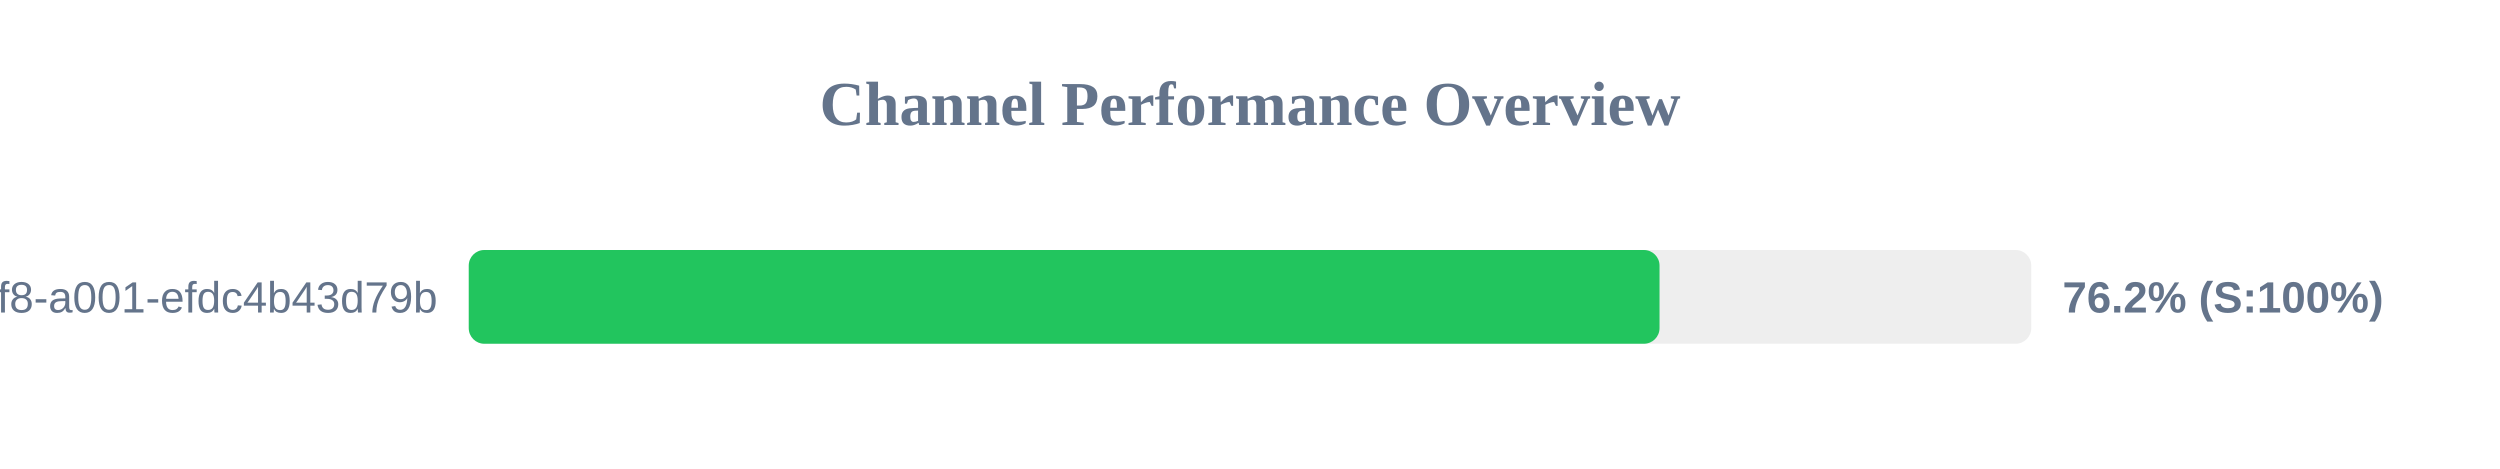
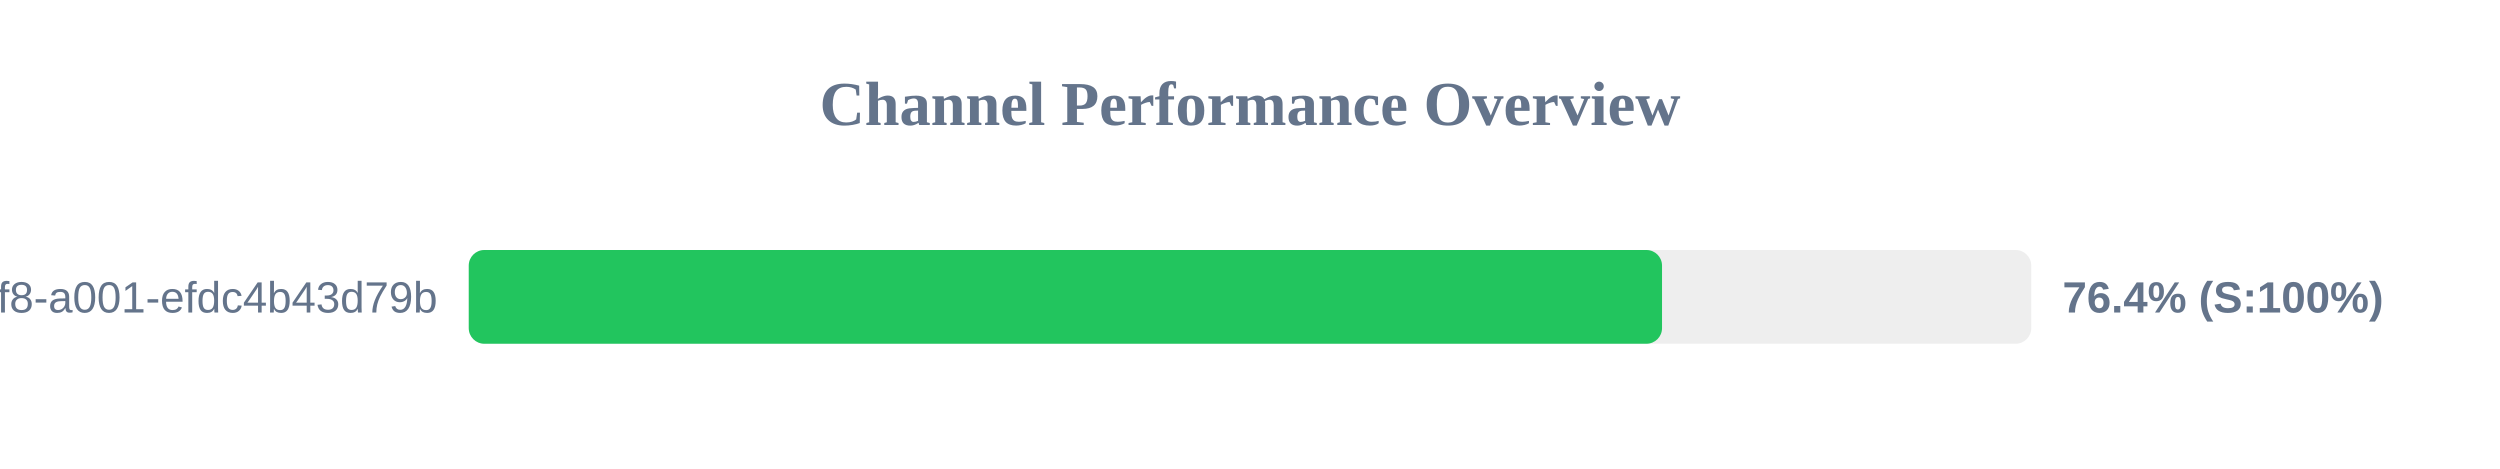
<svg xmlns="http://www.w3.org/2000/svg" width="800" height="150" version="1.1">
  <style>
        .row { font: 14px Arial; fill: #64748b; }
        .score { font: bold 14px Arial; fill: #64748b; }
    </style>
  <text x="400" y="40" text-anchor="middle" font-size="20px" font-weight="bold" fill="#64748b">Channel Performance Overview</text>
  <rect x="150" y="80" width="500" height="30" fill="#eee" rx="5" />
-   <rect x="150" y="80" width="381.05" height="30" fill="#22c55e" rx="5" />
+   <rect x="150" y="80" width="381.85" height="30" fill="#22c55e" rx="5" />
  <text x="140" y="100" text-anchor="end" class="row">?uuid=1fdb6b30-5371-4ff8-a001-efdc4b43d79b</text>
-   <text x="660" y="100" text-anchor="start" class="score">76.2% (S:100%)</text>
+   <text x="660" y="100" text-anchor="start" class="score">76.4% (S:100%)</text>
</svg>
